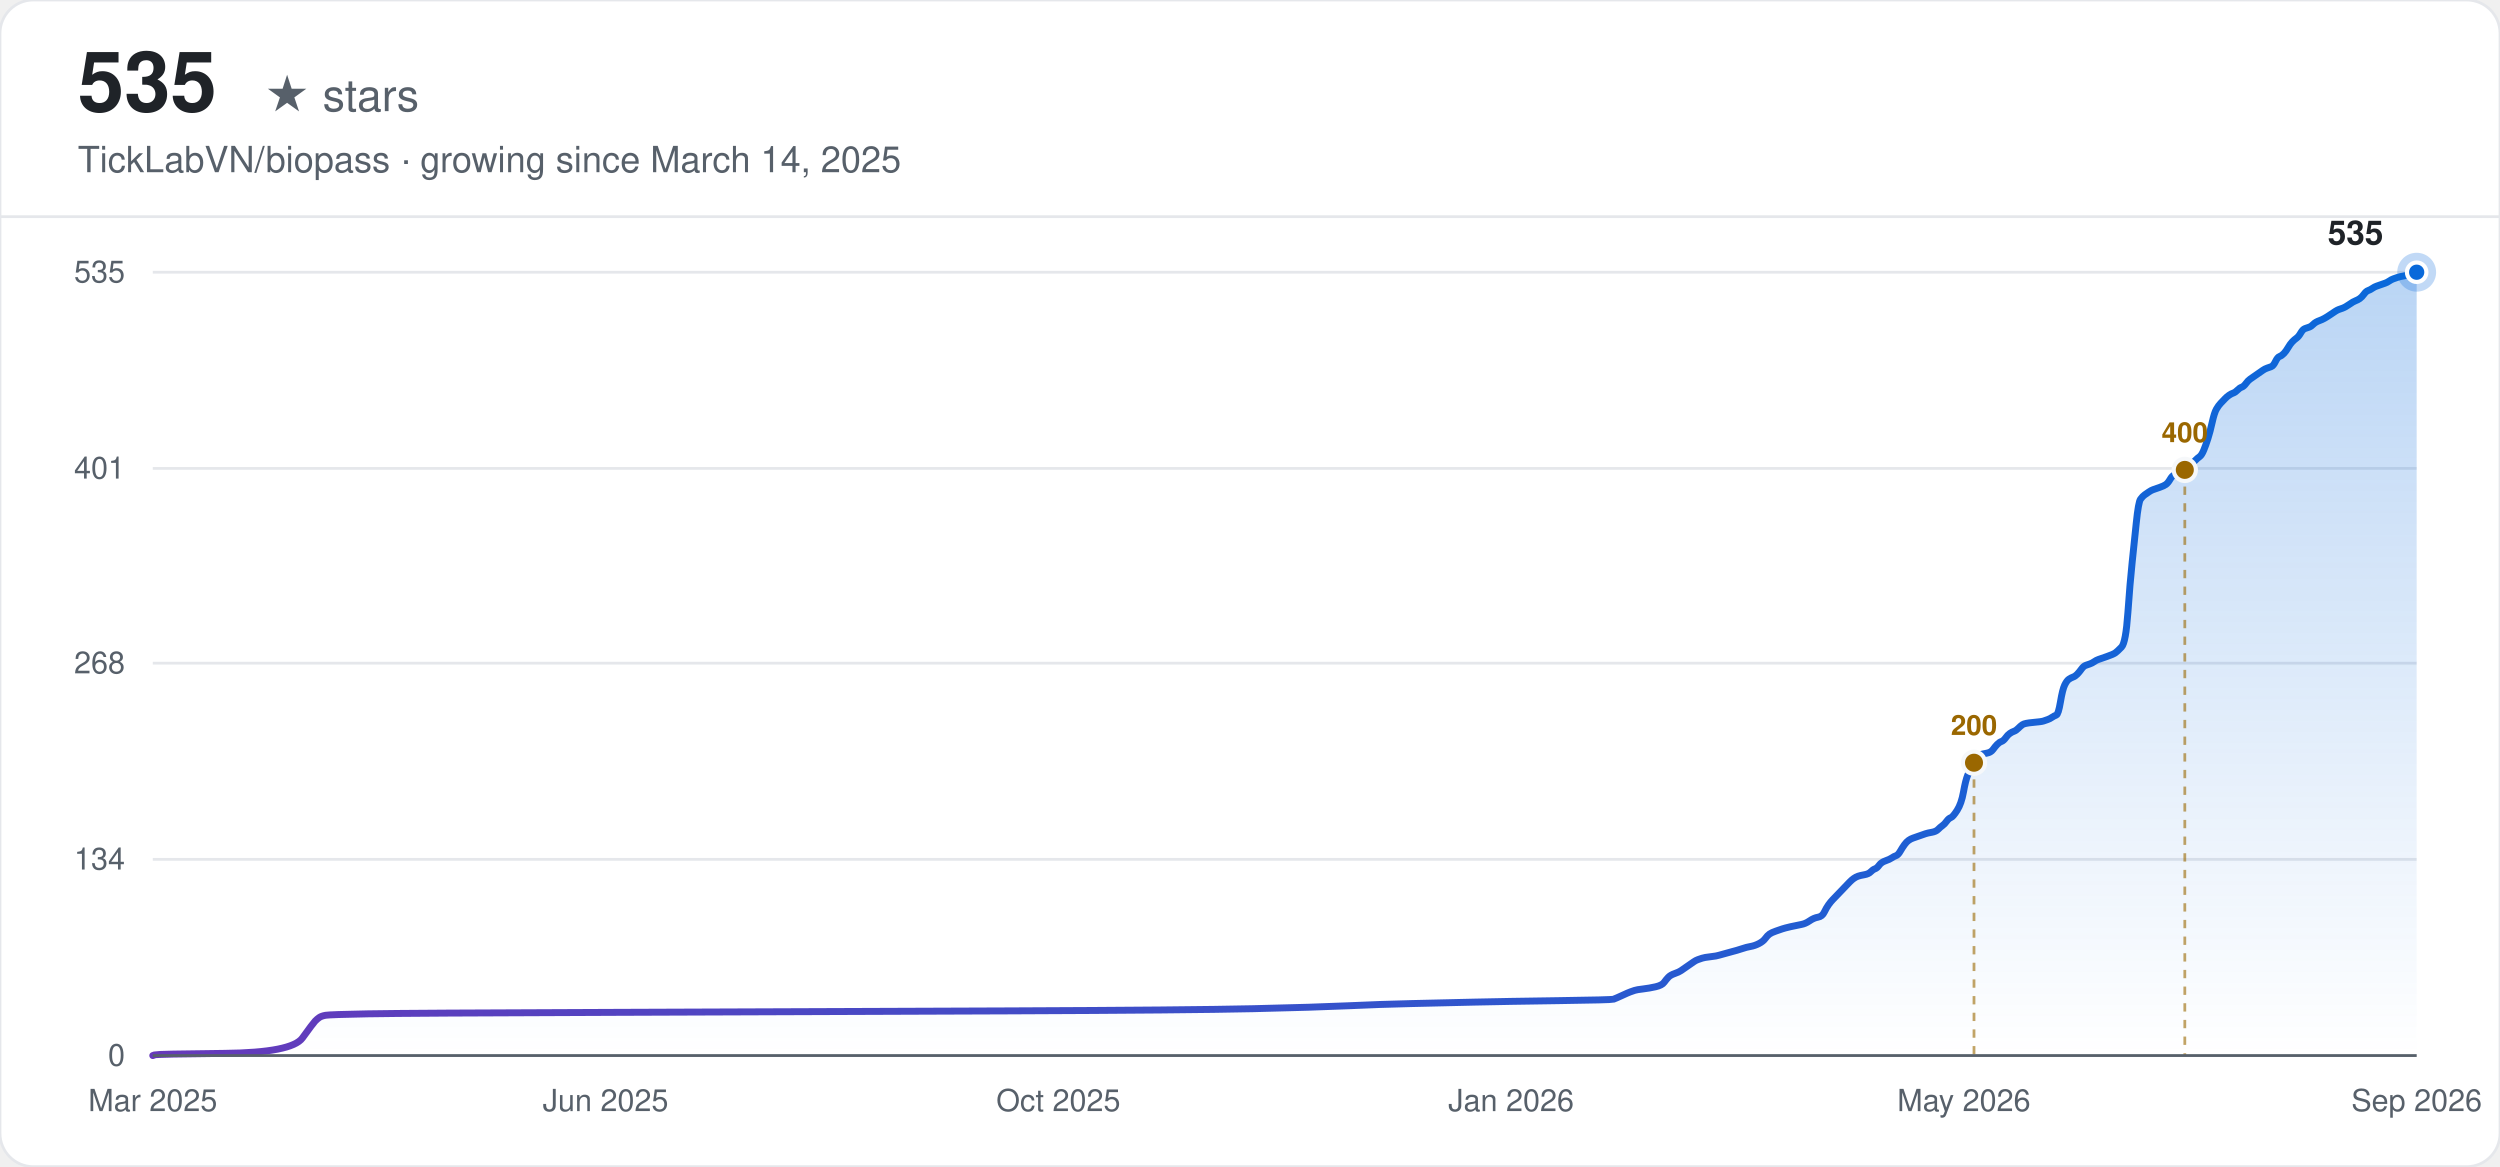
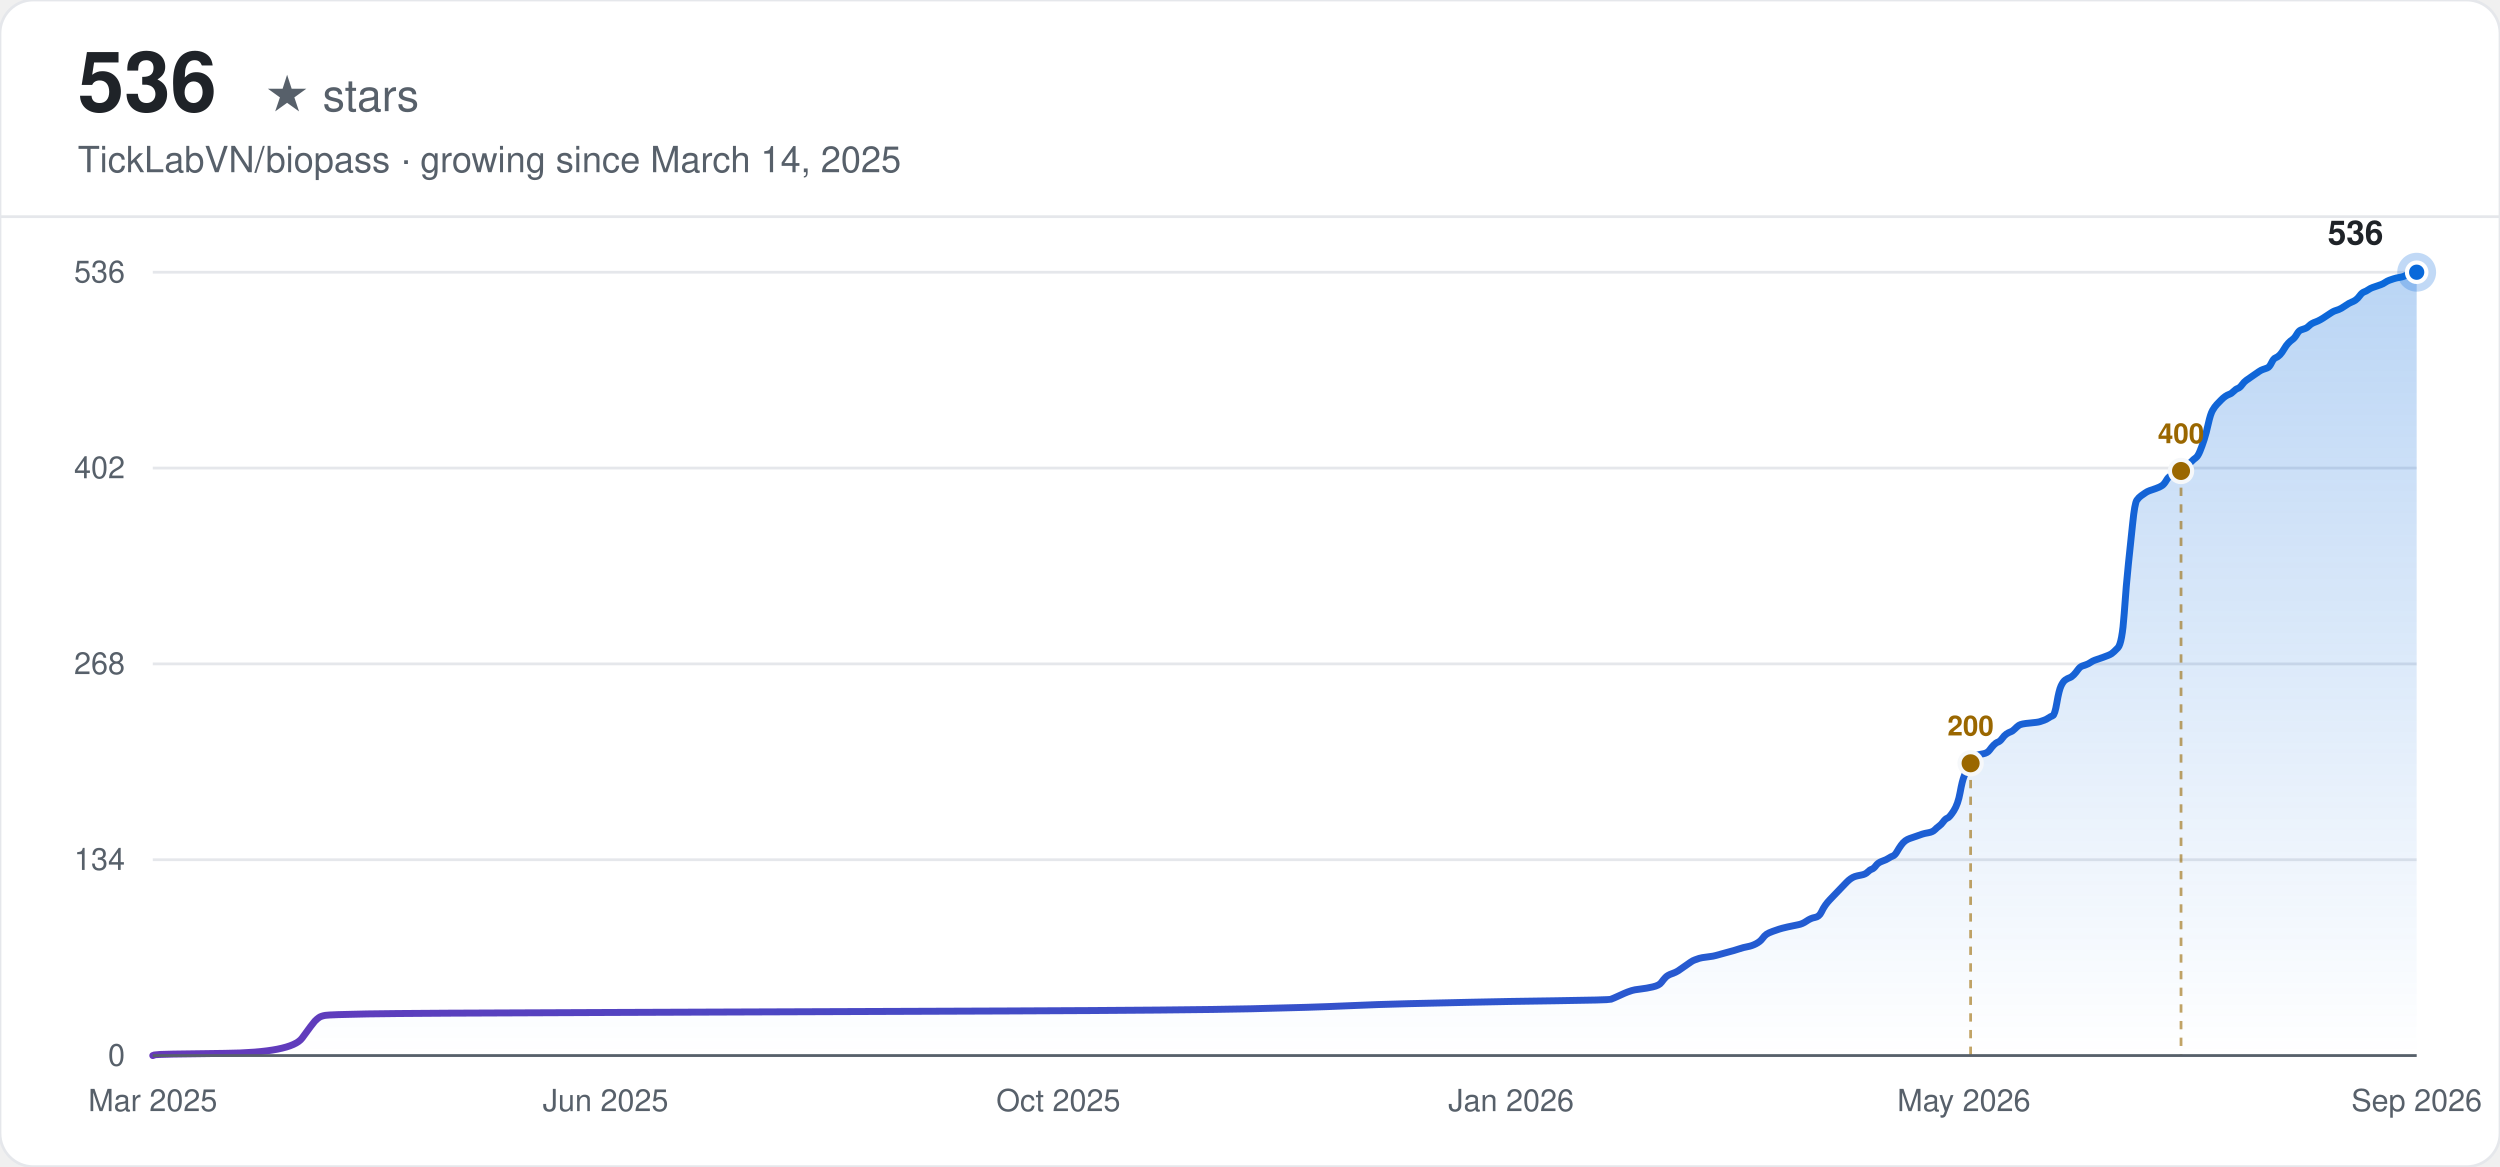
<svg xmlns="http://www.w3.org/2000/svg" width="900" height="420" viewBox="0 0 900 420" font-family="-apple-system, BlinkMacSystemFont, 'Segoe UI', Helvetica, Arial, sans-serif">
  <defs>
    <linearGradient id="line-light" x1="0" y1="0" x2="1" y2="0">
      <stop offset="0%" stop-color="#6639ba" />
      <stop offset="100%" stop-color="#0969da" />
    </linearGradient>
    <linearGradient id="area-light" x1="0" y1="0" x2="0" y2="1">
      <stop offset="0%" stop-color="#0969da" stop-opacity="0.28" />
      <stop offset="100%" stop-color="#0969da" stop-opacity="0" />
    </linearGradient>
  </defs>
  <rect width="900" height="420" rx="12" fill="#ffffff" />
  <rect width="900" height="420" rx="12" fill="none" stroke="#e5e7eb" stroke-width="1" />
-   <text x="28" y="40" font-size="30" font-weight="700" fill="#1f2328">535</text>
+   <text x="28" y="40" font-size="30" font-weight="700" fill="#1f2328">536</text>
  <text x="28" y="40" font-size="16" fill="#57606a" dx="67">★ stars</text>
  <text x="28" y="62" font-size="13" fill="#57606a">TickLabVN/biopass · growing since March 14, 2025</text>
  <line x1="0" y1="78" x2="900" y2="78" stroke="#e5e7eb" stroke-width="1" />
  <line x1="55" y1="380.00" x2="870" y2="380.00" stroke="#e5e7eb" stroke-width="1" />
  <text x="45" y="380.00" text-anchor="end" dominant-baseline="middle" font-size="11" fill="#57606a">0</text>
-   <line x1="55" y1="309.37" x2="870" y2="309.37" stroke="#e5e7eb" stroke-width="1" />
-   <text x="45" y="309.37" text-anchor="end" dominant-baseline="middle" font-size="11" fill="#57606a">134</text>
-   <line x1="55" y1="238.74" x2="870" y2="238.74" stroke="#e5e7eb" stroke-width="1" />
-   <text x="45" y="238.74" text-anchor="end" dominant-baseline="middle" font-size="11" fill="#57606a">268</text>
-   <line x1="55" y1="168.63" x2="870" y2="168.63" stroke="#e5e7eb" stroke-width="1" />
-   <text x="45" y="168.63" text-anchor="end" dominant-baseline="middle" font-size="11" fill="#57606a">401</text>
+   <line x1="55" y1="309.50" x2="870" y2="309.50" stroke="#e5e7eb" stroke-width="1" />
+   <text x="45" y="309.50" text-anchor="end" dominant-baseline="middle" font-size="11" fill="#57606a">134</text>
+   <line x1="55" y1="239.00" x2="870" y2="239.00" stroke="#e5e7eb" stroke-width="1" />
+   <text x="45" y="239.00" text-anchor="end" dominant-baseline="middle" font-size="11" fill="#57606a">268</text>
+   <line x1="55" y1="168.50" x2="870" y2="168.50" stroke="#e5e7eb" stroke-width="1" />
+   <text x="45" y="168.50" text-anchor="end" dominant-baseline="middle" font-size="11" fill="#57606a">402</text>
  <line x1="55" y1="98.00" x2="870" y2="98.00" stroke="#e5e7eb" stroke-width="1" />
-   <text x="45" y="98.00" text-anchor="end" dominant-baseline="middle" font-size="11" fill="#57606a">535</text>
+   <text x="45" y="98.00" text-anchor="end" dominant-baseline="middle" font-size="11" fill="#57606a">536</text>
  <text x="55.00" y="400" text-anchor="middle" font-size="11" fill="#57606a">Mar 2025</text>
  <text x="218.00" y="400" text-anchor="middle" font-size="11" fill="#57606a">Jun 2025</text>
  <text x="381.00" y="400" text-anchor="middle" font-size="11" fill="#57606a">Oct 2025</text>
  <text x="544.00" y="400" text-anchor="middle" font-size="11" fill="#57606a">Jan 2026</text>
  <text x="707.00" y="400" text-anchor="middle" font-size="11" fill="#57606a">May 2026</text>
  <text x="870.00" y="400" text-anchor="middle" font-size="11" fill="#57606a">Sep 2026</text>
-   <path d="M55.00,380.00 L55.76,379.74 Q56.52,379.47 80.80,379.21 Q105.08,378.95 108.88,373.67 Q112.67,368.40 113.43,367.61 Q114.19,366.82 114.95,366.30 Q115.71,365.77 117.23,365.50 Q118.74,365.24 132.40,364.98 Q146.06,364.71 221.95,364.45 Q297.83,364.19 363.09,363.92 Q428.35,363.66 451.12,363.13 Q473.88,362.61 485.27,362.08 Q496.65,361.55 508.03,361.29 Q519.41,361.02 530.80,360.76 Q542.18,360.50 561.15,360.23 Q580.12,359.97 580.88,359.71 Q581.64,359.44 583.92,358.39 Q586.19,357.33 586.95,357.07 Q587.71,356.81 588.47,356.54 Q589.23,356.28 591.50,356.02 Q593.78,355.75 596.06,355.23 Q598.33,354.70 599.09,353.64 Q599.85,352.59 600.61,351.80 Q601.37,351.01 602.89,350.48 Q604.40,349.96 605.16,349.43 Q605.92,348.90 607.44,347.85 Q608.96,346.79 609.72,346.27 Q610.47,345.74 611.23,345.47 Q611.99,345.21 612.75,344.95 Q613.51,344.68 615.79,344.42 Q618.06,344.16 618.82,343.89 Q619.58,343.63 622.62,342.84 Q625.65,342.05 627.17,341.52 Q628.69,340.99 630.20,340.73 Q631.72,340.47 633.24,339.68 Q634.76,338.89 635.52,337.83 Q636.28,336.78 637.03,336.25 Q637.79,335.72 639.31,335.20 Q640.83,334.67 641.59,334.41 Q642.35,334.14 644.62,333.61 Q646.90,333.09 648.42,332.82 Q649.93,332.56 651.45,331.51 Q652.97,330.45 654.49,330.19 Q656.01,329.93 656.76,328.34 Q657.52,326.76 658.28,325.71 Q659.04,324.65 659.80,323.86 Q660.56,323.07 661.32,322.28 Q662.08,321.49 662.84,320.70 Q663.59,319.91 664.35,319.12 Q665.11,318.33 665.87,317.54 Q666.63,316.75 667.39,316.22 Q668.15,315.69 668.91,315.43 Q669.66,315.17 671.18,314.90 Q672.70,314.64 673.46,313.85 Q674.22,313.06 674.98,312.79 Q675.74,312.53 676.49,311.48 Q677.25,310.42 678.77,309.90 Q680.29,309.37 681.05,308.84 Q681.81,308.31 682.57,308.05 Q683.32,307.79 684.08,306.47 Q684.84,305.15 685.60,304.10 Q686.36,303.04 687.12,302.52 Q687.88,301.99 688.64,301.73 Q689.39,301.46 690.15,301.20 Q690.91,300.93 691.67,300.67 Q692.43,300.41 693.19,300.14 Q693.95,299.88 695.47,299.62 Q696.98,299.35 697.74,298.56 Q698.50,297.77 699.26,297.24 Q700.02,296.72 700.78,295.66 Q701.54,294.61 702.30,294.35 Q703.05,294.08 704.57,291.71 Q706.09,289.34 706.85,285.12 Q707.61,280.90 708.37,279.06 Q709.12,277.21 709.88,275.63 Q710.64,274.05 711.40,273.00 Q712.16,271.94 712.92,271.68 Q713.68,271.42 715.20,271.15 Q716.71,270.89 717.47,269.84 Q718.23,268.78 718.99,267.99 Q719.75,267.20 720.51,266.94 Q721.27,266.67 722.03,265.62 Q722.78,264.56 723.54,264.04 Q724.30,263.51 725.06,263.25 Q725.82,262.98 726.58,262.19 Q727.34,261.40 728.10,260.87 Q728.85,260.35 731.89,260.08 Q734.93,259.82 735.68,259.56 Q736.44,259.29 737.20,259.03 Q737.96,258.77 738.72,258.24 Q739.48,257.71 740.24,257.45 Q741.00,257.19 741.76,252.70 Q742.51,248.22 743.27,246.64 Q744.03,245.06 744.79,244.53 Q745.55,244.01 746.31,243.74 Q747.07,243.48 747.83,242.69 Q748.58,241.90 749.34,240.84 Q750.10,239.79 750.86,239.53 Q751.62,239.26 752.38,239.00 Q753.14,238.74 753.90,238.21 Q754.66,237.68 755.41,237.42 Q756.17,237.16 758.45,236.36 Q760.73,235.57 761.49,235.05 Q762.24,234.52 763.76,232.94 Q765.28,231.36 766.04,220.55 Q766.80,209.75 767.56,202.63 Q768.31,195.51 769.07,188.13 Q769.83,180.76 770.59,179.70 Q771.35,178.65 772.11,178.12 Q772.87,177.59 773.63,177.07 Q774.39,176.54 775.14,176.27 Q775.90,176.01 777.42,175.48 Q778.94,174.96 779.70,174.43 Q780.46,173.90 781.22,172.59 Q781.97,171.27 782.73,171.00 Q783.49,170.74 784.25,170.48 Q785.01,170.21 785.77,169.69 Q786.53,169.16 787.29,168.37 Q788.04,167.58 788.80,167.05 Q789.56,166.52 790.32,165.73 Q791.08,164.94 791.84,164.41 Q792.60,163.89 793.36,162.04 Q794.12,160.20 794.87,157.83 Q795.63,155.45 796.39,152.03 Q797.15,148.60 797.91,147.28 Q798.67,145.97 799.43,145.18 Q800.19,144.39 800.95,143.59 Q801.70,142.80 802.46,142.28 Q803.22,141.75 803.98,141.49 Q804.74,141.22 805.50,140.43 Q806.26,139.64 807.02,139.38 Q807.77,139.11 808.53,138.06 Q809.29,137.01 810.05,136.48 Q810.81,135.95 812.33,134.90 Q813.85,133.84 814.60,133.32 Q815.36,132.79 816.12,132.53 Q816.88,132.26 817.64,132.00 Q818.40,131.73 819.16,130.15 Q819.92,128.57 820.68,128.31 Q821.43,128.04 822.19,127.25 Q822.95,126.46 823.71,125.15 Q824.47,123.83 825.23,123.04 Q825.99,122.25 826.75,121.72 Q827.50,121.19 828.26,119.87 Q829.02,118.56 829.78,118.29 Q830.54,118.03 831.30,117.77 Q832.06,117.50 832.82,116.71 Q833.58,115.92 835.09,115.39 Q836.61,114.87 838.89,113.29 Q841.16,111.70 841.92,111.44 Q842.68,111.18 843.44,110.91 Q844.20,110.65 845.72,109.60 Q847.23,108.54 847.99,108.28 Q848.75,108.01 849.51,107.49 Q850.27,106.96 851.03,105.91 Q851.79,104.85 852.55,104.59 Q853.31,104.33 854.06,103.80 Q854.82,103.27 855.58,103.01 Q856.34,102.74 857.10,102.48 Q857.86,102.22 858.62,101.95 Q859.38,101.69 860.14,101.16 Q860.89,100.64 861.65,100.37 Q862.41,100.11 863.17,99.84 Q863.93,99.58 865.45,99.32 Q866.96,99.05 867.72,98.53 Q868.48,98.00 869.24,98.00 L870.00,98.00 L870.00,380.00 L55.00,380.00 Z" fill="url(#area-light)" stroke="none" />
-   <path d="M55.00,380.00 L55.76,379.74 Q56.52,379.47 80.80,379.21 Q105.08,378.95 108.88,373.67 Q112.67,368.40 113.43,367.61 Q114.19,366.82 114.95,366.30 Q115.71,365.77 117.23,365.50 Q118.74,365.24 132.40,364.98 Q146.06,364.71 221.95,364.45 Q297.83,364.19 363.09,363.92 Q428.35,363.66 451.12,363.13 Q473.88,362.61 485.27,362.08 Q496.65,361.55 508.03,361.29 Q519.41,361.02 530.80,360.76 Q542.18,360.50 561.15,360.23 Q580.12,359.97 580.88,359.71 Q581.64,359.44 583.92,358.39 Q586.19,357.33 586.95,357.07 Q587.71,356.81 588.47,356.54 Q589.23,356.28 591.50,356.02 Q593.78,355.75 596.06,355.23 Q598.33,354.70 599.09,353.64 Q599.85,352.59 600.61,351.80 Q601.37,351.01 602.89,350.48 Q604.40,349.96 605.16,349.43 Q605.92,348.90 607.44,347.85 Q608.96,346.79 609.72,346.27 Q610.47,345.74 611.23,345.47 Q611.99,345.21 612.75,344.95 Q613.51,344.68 615.79,344.42 Q618.06,344.16 618.82,343.89 Q619.58,343.63 622.62,342.84 Q625.65,342.05 627.17,341.52 Q628.69,340.99 630.20,340.73 Q631.72,340.47 633.24,339.68 Q634.76,338.89 635.52,337.83 Q636.28,336.78 637.03,336.25 Q637.79,335.72 639.31,335.20 Q640.83,334.67 641.59,334.41 Q642.35,334.14 644.62,333.61 Q646.90,333.09 648.42,332.82 Q649.93,332.56 651.45,331.51 Q652.97,330.45 654.49,330.19 Q656.01,329.93 656.76,328.34 Q657.52,326.76 658.28,325.71 Q659.04,324.65 659.80,323.86 Q660.56,323.07 661.32,322.28 Q662.08,321.49 662.84,320.70 Q663.59,319.91 664.35,319.12 Q665.11,318.33 665.87,317.54 Q666.63,316.75 667.39,316.22 Q668.15,315.69 668.91,315.43 Q669.66,315.17 671.18,314.90 Q672.70,314.64 673.46,313.85 Q674.22,313.06 674.98,312.79 Q675.74,312.53 676.49,311.48 Q677.25,310.42 678.77,309.90 Q680.29,309.37 681.05,308.84 Q681.81,308.31 682.57,308.05 Q683.32,307.79 684.08,306.47 Q684.84,305.15 685.60,304.10 Q686.36,303.04 687.12,302.52 Q687.88,301.99 688.64,301.73 Q689.39,301.46 690.15,301.20 Q690.91,300.93 691.67,300.67 Q692.43,300.41 693.19,300.14 Q693.95,299.88 695.47,299.62 Q696.98,299.35 697.74,298.56 Q698.50,297.77 699.26,297.24 Q700.02,296.72 700.78,295.66 Q701.54,294.61 702.30,294.35 Q703.05,294.08 704.57,291.71 Q706.09,289.34 706.85,285.12 Q707.61,280.90 708.37,279.06 Q709.12,277.21 709.88,275.63 Q710.64,274.05 711.40,273.00 Q712.16,271.94 712.92,271.68 Q713.68,271.42 715.20,271.15 Q716.71,270.89 717.47,269.84 Q718.23,268.78 718.99,267.99 Q719.75,267.20 720.51,266.94 Q721.27,266.67 722.03,265.62 Q722.78,264.56 723.54,264.04 Q724.30,263.51 725.06,263.25 Q725.82,262.98 726.58,262.19 Q727.34,261.40 728.10,260.87 Q728.85,260.35 731.89,260.08 Q734.93,259.82 735.68,259.56 Q736.44,259.29 737.20,259.03 Q737.96,258.77 738.72,258.24 Q739.48,257.71 740.24,257.45 Q741.00,257.19 741.76,252.70 Q742.51,248.22 743.27,246.64 Q744.03,245.06 744.79,244.53 Q745.55,244.01 746.31,243.74 Q747.07,243.48 747.83,242.69 Q748.58,241.90 749.34,240.84 Q750.10,239.79 750.86,239.53 Q751.62,239.26 752.38,239.00 Q753.14,238.74 753.90,238.21 Q754.66,237.68 755.41,237.42 Q756.17,237.16 758.45,236.36 Q760.73,235.57 761.49,235.05 Q762.24,234.52 763.76,232.94 Q765.28,231.36 766.04,220.55 Q766.80,209.75 767.56,202.63 Q768.31,195.51 769.07,188.13 Q769.83,180.76 770.59,179.70 Q771.35,178.65 772.11,178.12 Q772.87,177.59 773.63,177.07 Q774.39,176.54 775.14,176.27 Q775.90,176.01 777.42,175.48 Q778.94,174.96 779.70,174.43 Q780.46,173.90 781.22,172.59 Q781.97,171.27 782.73,171.00 Q783.49,170.74 784.25,170.48 Q785.01,170.21 785.77,169.69 Q786.53,169.16 787.29,168.37 Q788.04,167.58 788.80,167.05 Q789.56,166.52 790.32,165.73 Q791.08,164.94 791.84,164.41 Q792.60,163.89 793.36,162.04 Q794.12,160.20 794.87,157.83 Q795.63,155.45 796.39,152.03 Q797.15,148.60 797.91,147.28 Q798.67,145.97 799.43,145.18 Q800.19,144.39 800.95,143.59 Q801.70,142.80 802.46,142.28 Q803.22,141.75 803.98,141.49 Q804.74,141.22 805.50,140.43 Q806.26,139.64 807.02,139.38 Q807.77,139.11 808.53,138.06 Q809.29,137.01 810.05,136.48 Q810.81,135.95 812.33,134.90 Q813.85,133.84 814.60,133.32 Q815.36,132.79 816.12,132.53 Q816.88,132.26 817.64,132.00 Q818.40,131.73 819.16,130.15 Q819.92,128.57 820.68,128.31 Q821.43,128.04 822.19,127.25 Q822.95,126.46 823.71,125.15 Q824.47,123.83 825.23,123.04 Q825.99,122.25 826.75,121.72 Q827.50,121.19 828.26,119.87 Q829.02,118.56 829.78,118.29 Q830.54,118.03 831.30,117.77 Q832.06,117.50 832.82,116.71 Q833.58,115.92 835.09,115.39 Q836.61,114.87 838.89,113.29 Q841.16,111.70 841.92,111.44 Q842.68,111.18 843.44,110.91 Q844.20,110.65 845.72,109.60 Q847.23,108.54 847.99,108.28 Q848.75,108.01 849.51,107.49 Q850.27,106.96 851.03,105.91 Q851.79,104.85 852.55,104.59 Q853.31,104.33 854.06,103.80 Q854.82,103.27 855.58,103.01 Q856.34,102.74 857.10,102.48 Q857.86,102.22 858.62,101.95 Q859.38,101.69 860.14,101.16 Q860.89,100.64 861.65,100.37 Q862.41,100.11 863.17,99.84 Q863.93,99.58 865.45,99.32 Q866.96,99.05 867.72,98.53 Q868.48,98.00 869.24,98.00 L870.00,98.00" fill="none" stroke="url(#line-light)" stroke-width="2.5" stroke-linecap="round" />
-   <line x1="710.64" y1="274.58" x2="710.64" y2="380.00" stroke="#9a6700" stroke-width="1" stroke-dasharray="3,3" opacity="0.6" />
-   <circle cx="710.64" cy="274.58" r="4" fill="#9a6700" stroke="#f6f8fa" stroke-width="1.5" />
-   <text x="710.64" y="264.58" text-anchor="middle" font-size="10" font-weight="600" fill="#9a6700">200</text>
-   <line x1="786.53" y1="169.16" x2="786.53" y2="380.00" stroke="#9a6700" stroke-width="1" stroke-dasharray="3,3" opacity="0.6" />
-   <circle cx="786.53" cy="169.16" r="4" fill="#9a6700" stroke="#f6f8fa" stroke-width="1.5" />
-   <text x="786.53" y="159.16" text-anchor="middle" font-size="10" font-weight="600" fill="#9a6700">400</text>
+   <path d="M55.00,380.00 L55.76,379.74 Q56.51,379.47 80.75,379.21 Q104.99,378.95 108.78,373.69 Q112.57,368.43 113.32,367.64 Q114.08,366.85 114.84,366.32 Q115.59,365.79 117.11,365.53 Q118.62,365.27 132.26,365.01 Q145.89,364.74 221.64,364.48 Q297.38,364.22 362.52,363.95 Q427.66,363.69 450.38,363.16 Q473.10,362.64 484.47,362.11 Q495.83,361.59 507.19,361.32 Q518.55,361.06 529.91,360.80 Q541.27,360.53 560.21,360.27 Q579.14,360.01 579.90,359.74 Q580.66,359.48 582.93,358.43 Q585.20,357.38 585.96,357.11 Q586.72,356.85 587.48,356.59 Q588.23,356.32 590.51,356.06 Q592.78,355.80 595.05,355.27 Q597.32,354.75 598.08,353.69 Q598.84,352.64 599.60,351.85 Q600.35,351.06 601.87,350.54 Q603.38,350.01 604.14,349.49 Q604.90,348.96 606.41,347.91 Q607.93,346.85 608.68,346.33 Q609.44,345.80 610.20,345.54 Q610.96,345.28 611.71,345.01 Q612.47,344.75 614.74,344.49 Q617.02,344.22 617.77,343.96 Q618.53,343.70 621.56,342.91 Q624.59,342.12 626.11,341.59 Q627.62,341.07 629.14,340.80 Q630.65,340.54 632.17,339.75 Q633.68,338.96 634.44,337.91 Q635.20,336.86 635.95,336.33 Q636.71,335.81 638.22,335.28 Q639.74,334.75 640.50,334.49 Q641.25,334.23 643.53,333.70 Q645.80,333.18 647.31,332.91 Q648.83,332.65 650.34,331.60 Q651.86,330.54 653.37,330.28 Q654.89,330.02 655.65,328.44 Q656.40,326.86 657.16,325.81 Q657.92,324.76 658.68,323.97 Q659.43,323.18 660.19,322.39 Q660.95,321.60 661.71,320.81 Q662.46,320.02 663.22,319.23 Q663.98,318.44 664.74,317.65 Q665.49,316.87 666.25,316.34 Q667.01,315.81 667.76,315.55 Q668.52,315.29 670.04,315.02 Q671.55,314.76 672.31,313.97 Q673.07,313.18 673.82,312.92 Q674.58,312.66 675.34,311.60 Q676.10,310.55 677.61,310.03 Q679.13,309.50 679.88,308.97 Q680.64,308.45 681.40,308.18 Q682.16,307.92 682.91,306.61 Q683.67,305.29 684.43,304.24 Q685.19,303.19 685.94,302.66 Q686.70,302.13 687.46,301.87 Q688.22,301.61 688.97,301.35 Q689.73,301.08 690.49,300.82 Q691.25,300.56 692.00,300.29 Q692.76,300.03 694.28,299.77 Q695.79,299.50 696.55,298.71 Q697.30,297.93 698.06,297.40 Q698.82,296.87 699.58,295.82 Q700.33,294.77 701.09,294.51 Q701.85,294.24 703.36,291.88 Q704.88,289.51 705.64,285.30 Q706.39,281.09 707.15,279.25 Q707.91,277.41 708.67,275.83 Q709.42,274.25 710.18,273.20 Q710.94,272.15 711.70,271.88 Q712.45,271.62 713.97,271.36 Q715.48,271.09 716.24,270.04 Q717.00,268.99 717.76,268.20 Q718.51,267.41 719.27,267.15 Q720.03,266.88 720.79,265.83 Q721.54,264.78 722.30,264.25 Q723.06,263.73 723.82,263.46 Q724.57,263.20 725.33,262.41 Q726.09,261.62 726.84,261.10 Q727.60,260.57 730.63,260.31 Q733.66,260.04 734.42,259.78 Q735.18,259.52 735.93,259.26 Q736.69,258.99 737.45,258.47 Q738.21,257.94 738.96,257.68 Q739.72,257.41 740.48,252.94 Q741.24,248.47 741.99,246.89 Q742.75,245.31 743.51,244.79 Q744.27,244.26 745.02,244.00 Q745.78,243.74 746.54,242.95 Q747.30,242.16 748.05,241.10 Q748.81,240.05 749.57,239.79 Q750.33,239.53 751.08,239.26 Q751.84,239.00 752.60,238.47 Q753.36,237.95 754.11,237.68 Q754.87,237.42 757.14,236.63 Q759.41,235.84 760.17,235.32 Q760.93,234.79 762.44,233.21 Q763.96,231.63 764.72,220.85 Q765.47,210.06 766.23,202.96 Q766.99,195.86 767.75,188.49 Q768.50,181.13 769.26,180.07 Q770.02,179.02 770.78,178.50 Q771.53,177.97 772.29,177.44 Q773.05,176.92 773.81,176.65 Q774.56,176.39 776.08,175.87 Q777.59,175.34 778.35,174.81 Q779.11,174.29 779.87,172.97 Q780.62,171.66 781.38,171.39 Q782.14,171.13 782.89,170.87 Q783.65,170.60 784.41,170.08 Q785.17,169.55 785.92,168.76 Q786.68,167.97 787.44,167.45 Q788.20,166.92 788.95,166.13 Q789.71,165.34 790.47,164.82 Q791.23,164.29 791.98,162.45 Q792.74,160.61 793.50,158.24 Q794.26,155.87 795.01,152.45 Q795.77,149.03 796.53,147.72 Q797.29,146.40 798.04,145.61 Q798.80,144.82 799.56,144.04 Q800.32,143.25 801.07,142.72 Q801.83,142.19 802.59,141.93 Q803.35,141.67 804.10,140.88 Q804.86,140.09 805.62,139.83 Q806.38,139.56 807.13,138.51 Q807.89,137.46 808.65,136.93 Q809.41,136.41 810.92,135.35 Q812.43,134.30 813.19,133.78 Q813.95,133.25 814.71,132.99 Q815.46,132.72 816.22,132.46 Q816.98,132.20 817.74,130.62 Q818.49,129.04 819.25,128.78 Q820.01,128.51 820.77,127.73 Q821.52,126.94 822.28,125.62 Q823.04,124.31 823.80,123.52 Q824.55,122.73 825.31,122.20 Q826.07,121.68 826.83,120.36 Q827.58,119.04 828.34,118.78 Q829.10,118.52 829.86,118.26 Q830.61,117.99 831.37,117.20 Q832.13,116.41 833.64,115.89 Q835.16,115.36 837.43,113.78 Q839.70,112.21 840.46,111.94 Q841.22,111.68 841.97,111.42 Q842.73,111.15 844.25,110.10 Q845.76,109.05 846.52,108.79 Q847.28,108.52 848.03,108.00 Q848.79,107.47 849.55,106.42 Q850.31,105.37 851.06,105.10 Q851.82,104.84 852.58,104.31 Q853.34,103.79 854.09,103.52 Q854.85,103.26 855.61,103.00 Q856.37,102.74 857.12,102.47 Q857.88,102.21 858.64,101.68 Q859.40,101.16 860.15,100.89 Q860.91,100.63 861.67,100.37 Q862.43,100.10 863.94,99.84 Q865.46,99.58 866.21,99.05 Q866.97,98.53 867.73,98.26 Q868.49,98.00 869.24,98.00 L870.00,98.00 L870.00,380.00 L55.00,380.00 Z" fill="url(#area-light)" stroke="none" />
+   <path d="M55.00,380.00 L55.76,379.74 Q56.51,379.47 80.75,379.21 Q104.99,378.95 108.78,373.69 Q112.57,368.43 113.32,367.64 Q114.08,366.85 114.84,366.32 Q115.59,365.79 117.11,365.53 Q118.62,365.27 132.26,365.01 Q145.89,364.74 221.64,364.48 Q297.38,364.22 362.52,363.95 Q427.66,363.69 450.38,363.16 Q473.10,362.64 484.47,362.11 Q495.83,361.59 507.19,361.32 Q518.55,361.06 529.91,360.80 Q541.27,360.53 560.21,360.27 Q579.14,360.01 579.90,359.74 Q580.66,359.48 582.93,358.43 Q585.20,357.38 585.96,357.11 Q586.72,356.85 587.48,356.59 Q588.23,356.32 590.51,356.06 Q592.78,355.80 595.05,355.27 Q597.32,354.75 598.08,353.69 Q598.84,352.64 599.60,351.85 Q600.35,351.06 601.87,350.54 Q603.38,350.01 604.14,349.49 Q604.90,348.96 606.41,347.91 Q607.93,346.85 608.68,346.33 Q609.44,345.80 610.20,345.54 Q610.96,345.28 611.71,345.01 Q612.47,344.75 614.74,344.49 Q617.02,344.22 617.77,343.96 Q618.53,343.70 621.56,342.91 Q624.59,342.12 626.11,341.59 Q627.62,341.07 629.14,340.80 Q630.65,340.54 632.17,339.75 Q633.68,338.96 634.44,337.91 Q635.20,336.86 635.95,336.33 Q636.71,335.81 638.22,335.28 Q639.74,334.75 640.50,334.49 Q641.25,334.23 643.53,333.70 Q645.80,333.18 647.31,332.91 Q648.83,332.65 650.34,331.60 Q651.86,330.54 653.37,330.28 Q654.89,330.02 655.65,328.44 Q656.40,326.86 657.16,325.81 Q657.92,324.76 658.68,323.97 Q659.43,323.18 660.19,322.39 Q660.95,321.60 661.71,320.81 Q662.46,320.02 663.22,319.23 Q663.98,318.44 664.74,317.65 Q665.49,316.87 666.25,316.34 Q667.01,315.81 667.76,315.55 Q668.52,315.29 670.04,315.02 Q671.55,314.76 672.31,313.97 Q673.07,313.18 673.82,312.92 Q674.58,312.66 675.34,311.60 Q676.10,310.55 677.61,310.03 Q679.13,309.50 679.88,308.97 Q680.64,308.45 681.40,308.18 Q682.16,307.92 682.91,306.61 Q683.67,305.29 684.43,304.24 Q685.19,303.19 685.94,302.66 Q686.70,302.13 687.46,301.87 Q688.22,301.61 688.97,301.35 Q689.73,301.08 690.49,300.82 Q691.25,300.56 692.00,300.29 Q692.76,300.03 694.28,299.77 Q695.79,299.50 696.55,298.71 Q697.30,297.93 698.06,297.40 Q698.82,296.87 699.58,295.82 Q700.33,294.77 701.09,294.51 Q701.85,294.24 703.36,291.88 Q704.88,289.51 705.64,285.30 Q706.39,281.09 707.15,279.25 Q707.91,277.41 708.67,275.83 Q709.42,274.25 710.18,273.20 Q710.94,272.15 711.70,271.88 Q712.45,271.62 713.97,271.36 Q715.48,271.09 716.24,270.04 Q717.00,268.99 717.76,268.20 Q718.51,267.41 719.27,267.15 Q720.03,266.88 720.79,265.83 Q721.54,264.78 722.30,264.25 Q723.06,263.73 723.82,263.46 Q724.57,263.20 725.33,262.41 Q726.09,261.62 726.84,261.10 Q727.60,260.57 730.63,260.31 Q733.66,260.04 734.42,259.78 Q735.18,259.52 735.93,259.26 Q736.69,258.99 737.45,258.47 Q738.21,257.94 738.96,257.68 Q739.72,257.41 740.48,252.94 Q741.24,248.47 741.99,246.89 Q742.75,245.31 743.51,244.79 Q744.27,244.26 745.02,244.00 Q745.78,243.74 746.54,242.95 Q747.30,242.16 748.05,241.10 Q748.81,240.05 749.57,239.79 Q750.33,239.53 751.08,239.26 Q751.84,239.00 752.60,238.47 Q753.36,237.95 754.11,237.68 Q754.87,237.42 757.14,236.63 Q759.41,235.84 760.17,235.32 Q760.93,234.79 762.44,233.21 Q763.96,231.63 764.72,220.85 Q765.47,210.06 766.23,202.96 Q766.99,195.86 767.75,188.49 Q768.50,181.13 769.26,180.07 Q770.02,179.02 770.78,178.50 Q771.53,177.97 772.29,177.44 Q773.05,176.92 773.81,176.65 Q774.56,176.39 776.08,175.87 Q777.59,175.34 778.35,174.81 Q779.11,174.29 779.87,172.97 Q780.62,171.66 781.38,171.39 Q782.14,171.13 782.89,170.87 Q783.65,170.60 784.41,170.08 Q785.17,169.55 785.92,168.76 Q786.68,167.97 787.44,167.45 Q788.20,166.92 788.95,166.13 Q789.71,165.34 790.47,164.82 Q791.23,164.29 791.98,162.45 Q792.74,160.61 793.50,158.24 Q794.26,155.87 795.01,152.45 Q795.77,149.03 796.53,147.72 Q797.29,146.40 798.04,145.61 Q798.80,144.82 799.56,144.04 Q800.32,143.25 801.07,142.72 Q801.83,142.19 802.59,141.93 Q803.35,141.67 804.10,140.88 Q804.86,140.09 805.62,139.83 Q806.38,139.56 807.13,138.51 Q807.89,137.46 808.65,136.93 Q809.41,136.41 810.92,135.35 Q812.43,134.30 813.19,133.78 Q813.95,133.25 814.71,132.99 Q815.46,132.72 816.22,132.46 Q816.98,132.20 817.74,130.62 Q818.49,129.04 819.25,128.78 Q820.01,128.51 820.77,127.73 Q821.52,126.94 822.28,125.62 Q823.04,124.31 823.80,123.52 Q824.55,122.73 825.31,122.20 Q826.07,121.68 826.83,120.36 Q827.58,119.04 828.34,118.78 Q829.10,118.52 829.86,118.26 Q830.61,117.99 831.37,117.20 Q832.13,116.41 833.64,115.89 Q835.16,115.36 837.43,113.78 Q839.70,112.21 840.46,111.94 Q841.22,111.68 841.97,111.42 Q842.73,111.15 844.25,110.10 Q845.76,109.05 846.52,108.79 Q847.28,108.52 848.03,108.00 Q848.79,107.47 849.55,106.42 Q850.31,105.37 851.06,105.10 Q851.82,104.84 852.58,104.31 Q853.34,103.79 854.09,103.52 Q854.85,103.26 855.61,103.00 Q856.37,102.74 857.12,102.47 Q857.88,102.21 858.64,101.68 Q859.40,101.16 860.15,100.89 Q860.91,100.63 861.67,100.37 Q862.43,100.10 863.94,99.84 Q865.46,99.58 866.21,99.05 Q866.97,98.53 867.73,98.26 Q868.49,98.00 869.24,98.00 L870.00,98.00" fill="none" stroke="url(#line-light)" stroke-width="2.5" stroke-linecap="round" />
+   <line x1="709.42" y1="274.78" x2="709.42" y2="380.00" stroke="#9a6700" stroke-width="1" stroke-dasharray="3,3" opacity="0.6" />
+   <circle cx="709.42" cy="274.78" r="4" fill="#9a6700" stroke="#f6f8fa" stroke-width="1.5" />
+   <text x="709.42" y="264.78" text-anchor="middle" font-size="10" font-weight="600" fill="#9a6700">200</text>
+   <line x1="785.17" y1="169.55" x2="785.17" y2="380.00" stroke="#9a6700" stroke-width="1" stroke-dasharray="3,3" opacity="0.6" />
+   <circle cx="785.17" cy="169.55" r="4" fill="#9a6700" stroke="#f6f8fa" stroke-width="1.5" />
+   <text x="785.17" y="159.55" text-anchor="middle" font-size="10" font-weight="600" fill="#9a6700">400</text>
  <circle cx="870.00" cy="98.00" r="7" fill="#0969da" opacity="0.25" />
  <circle cx="870.00" cy="98.00" r="3.5" fill="#0969da" stroke="#ffffff" stroke-width="1.5" />
-   <text x="858.00" y="88.00" text-anchor="end" font-size="12" font-weight="600" fill="#1f2328">535</text>
+   <text x="858.00" y="88.00" text-anchor="end" font-size="12" font-weight="600" fill="#1f2328">536</text>
  <line x1="55" y1="380.00" x2="870" y2="380.00" stroke="#57606a" stroke-width="1" />
</svg>
